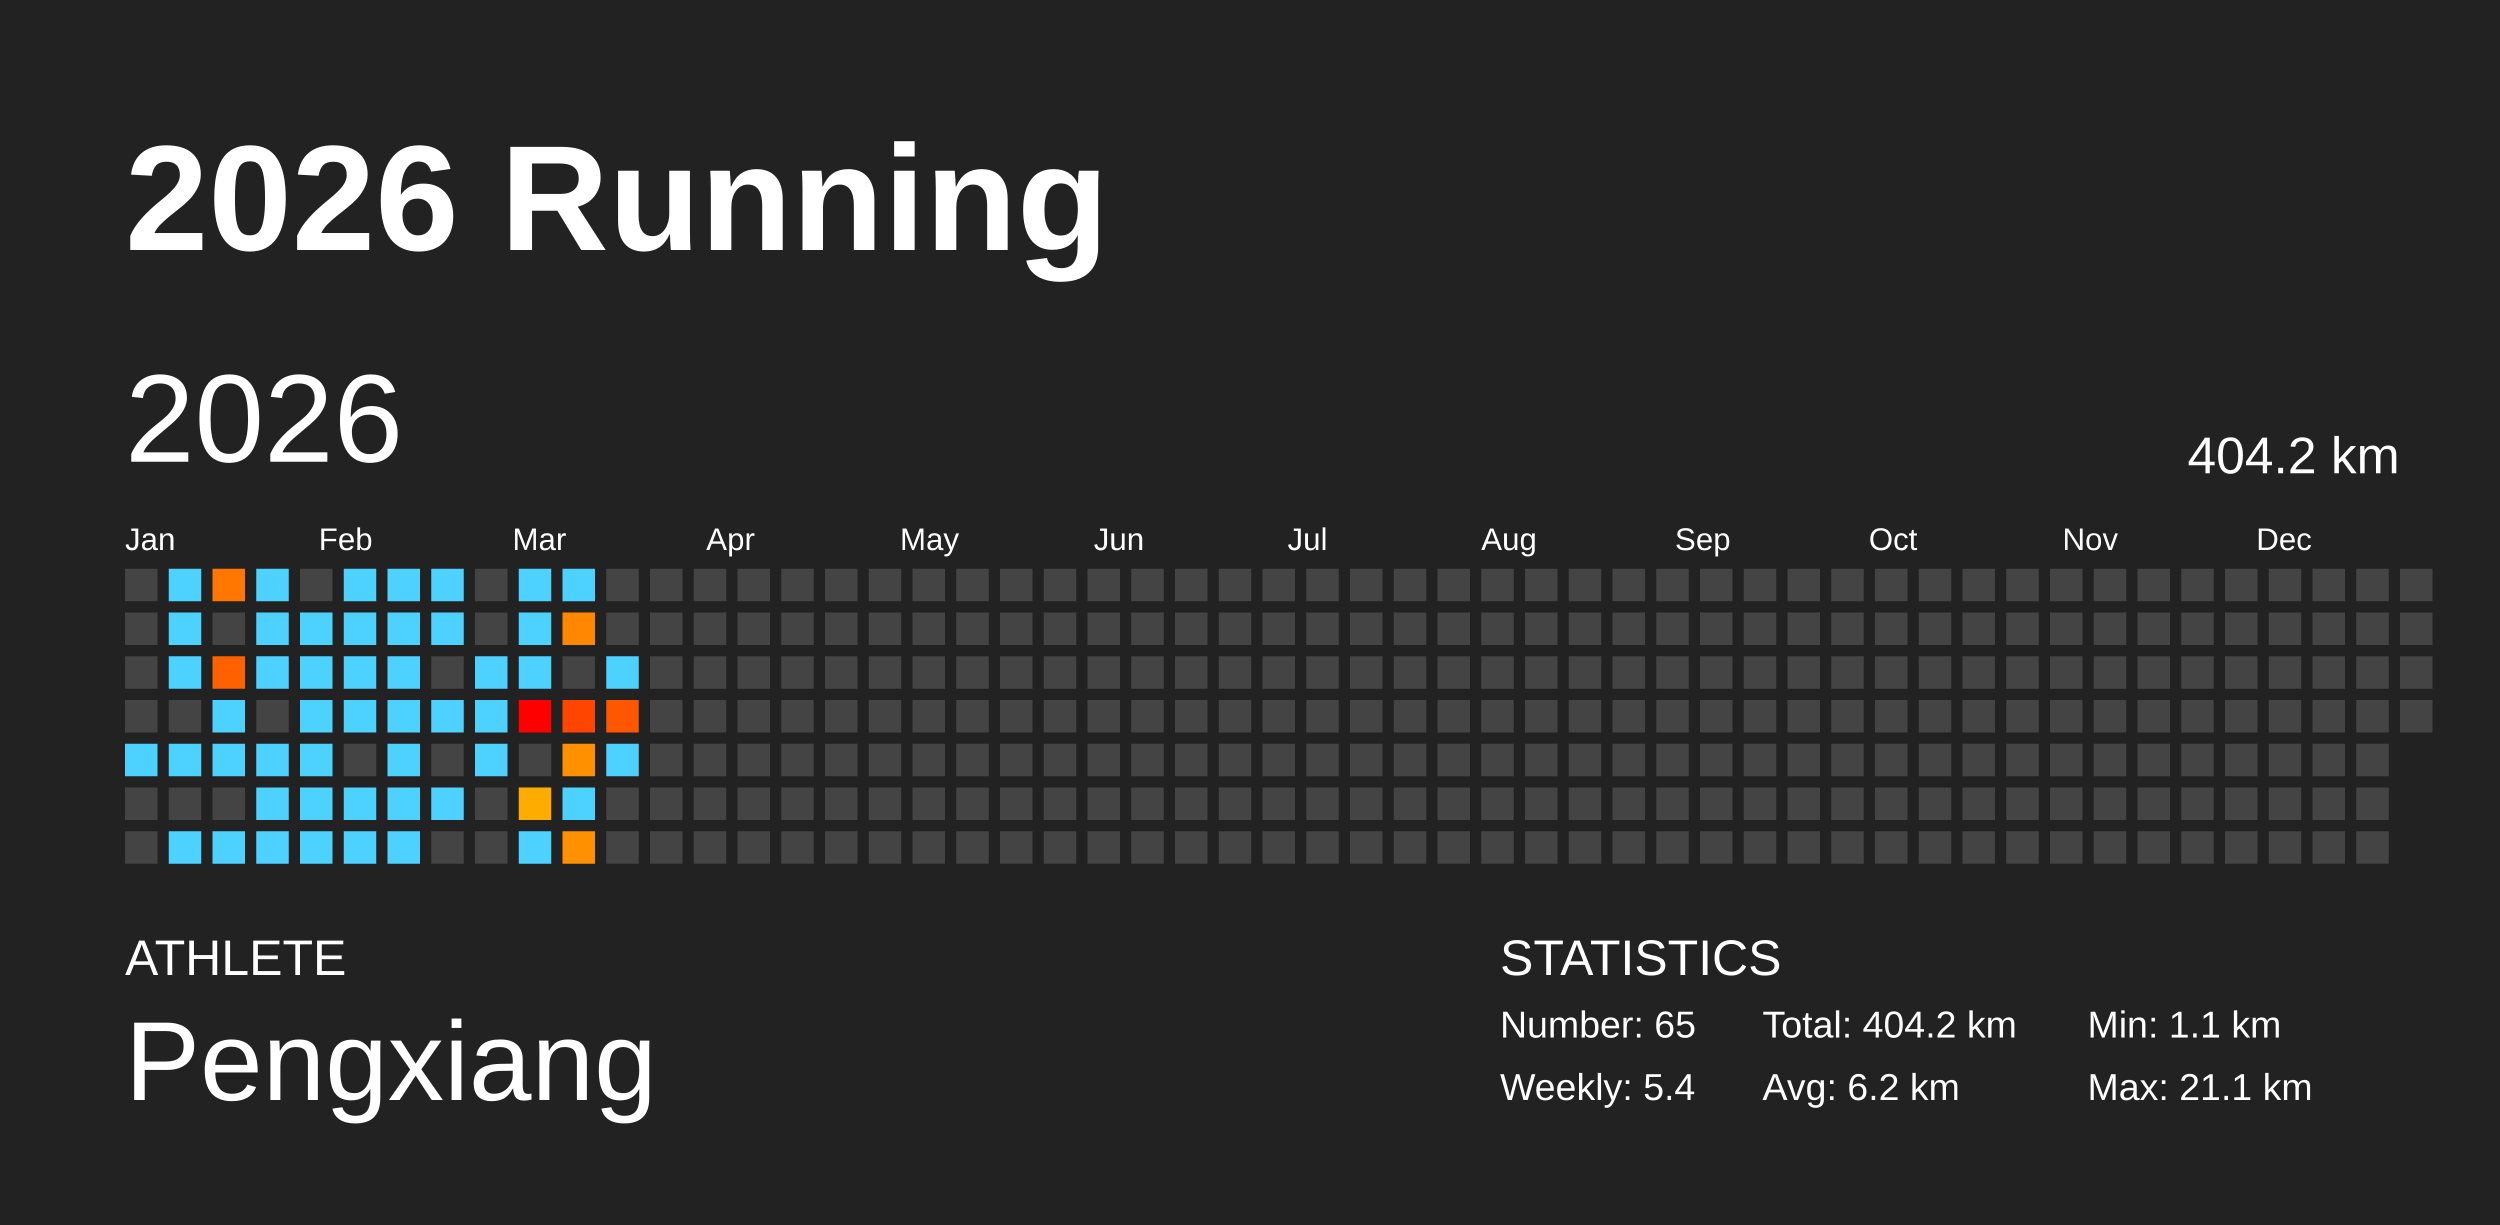
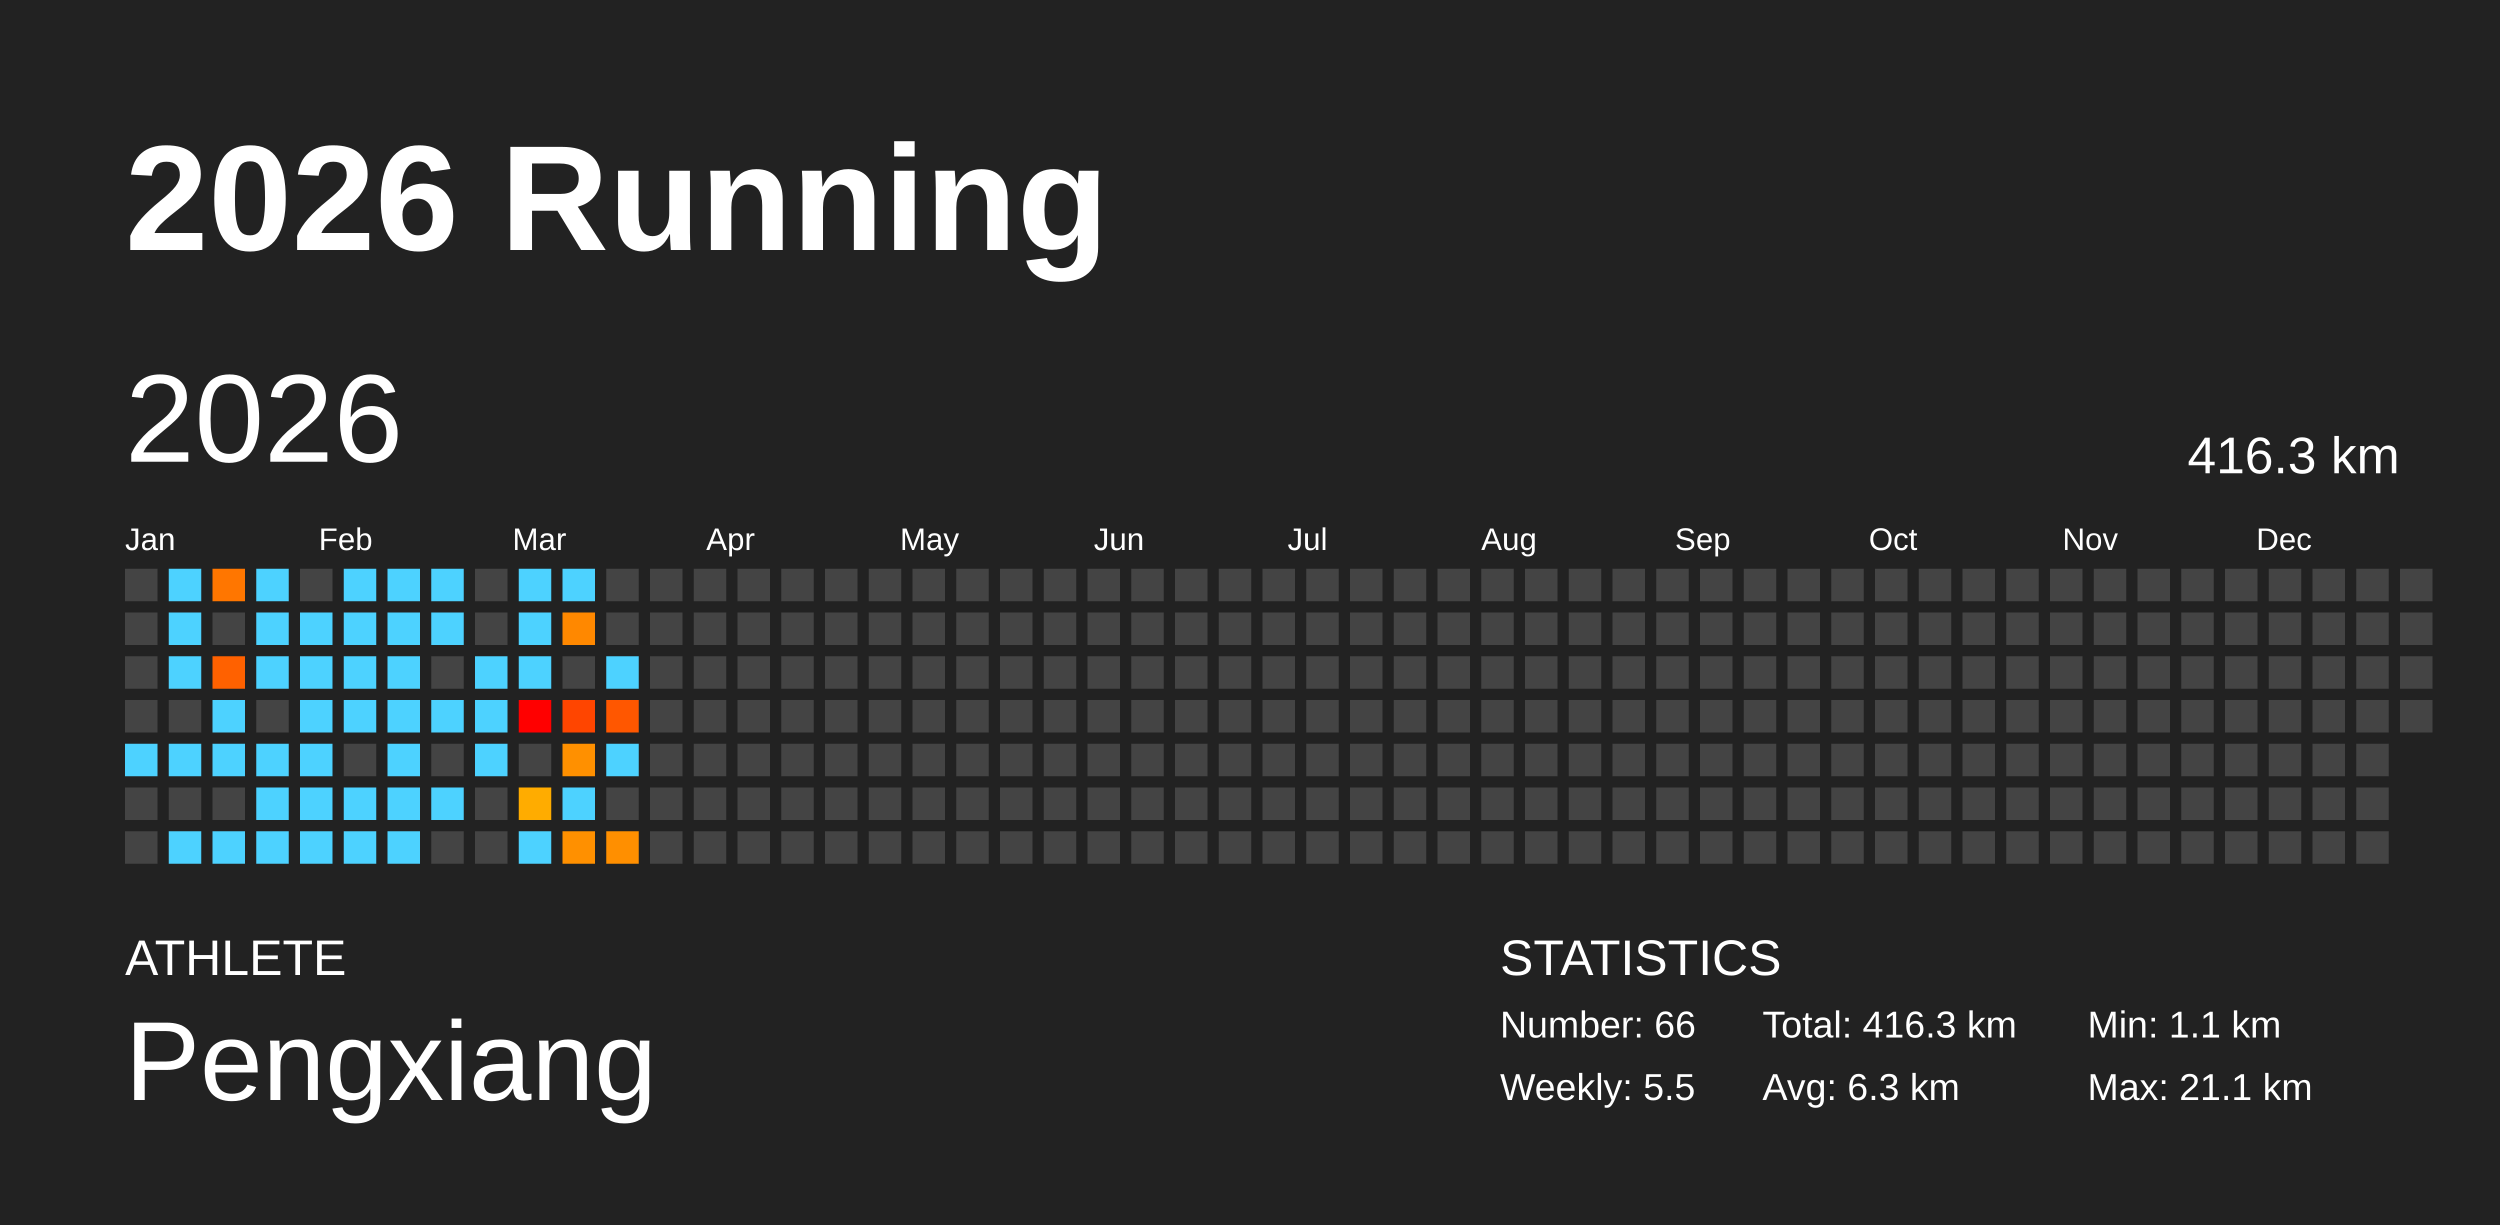
<svg xmlns="http://www.w3.org/2000/svg" baseProfile="full" height="98mm" version="1.1" viewBox="0,0,200,98" width="200mm">
  <defs />
  <rect fill="#222222" height="98" width="200" x="0" y="0" />
  <text fill="#FFFFFF" style="font-size:12px; font-family:Arial; font-weight:bold;" x="10" y="20">2026 Running</text>
  <text fill="#FFFFFF" style="font-size:4px; font-family:Arial" x="10" y="78">ATHLETE</text>
  <text fill="#FFFFFF" style="font-size:9px; font-family:Arial" x="10" y="88">Pengxiang</text>
  <text fill="#FFFFFF" style="font-size:4px; font-family:Arial" x="120" y="78">STATISTICS</text>
-   <text fill="#FFFFFF" style="font-size:3px; font-family:Arial" x="120" y="83">Number: 65</text>
-   <text fill="#FFFFFF" style="font-size:3px; font-family:Arial" x="120" y="88">Weekly: 5.4</text>
-   <text fill="#FFFFFF" style="font-size:3px; font-family:Arial" x="141" y="83">Total: 404.2 km</text>
-   <text fill="#FFFFFF" style="font-size:3px; font-family:Arial" x="141" y="88">Avg: 6.2 km</text>
+   <text fill="#FFFFFF" style="font-size:3px; font-family:Arial" x="120" y="83">Number: 66</text>
+   <text fill="#FFFFFF" style="font-size:3px; font-family:Arial" x="120" y="88">Weekly: 5.5</text>
+   <text fill="#FFFFFF" style="font-size:3px; font-family:Arial" x="141" y="83">Total: 416.3 km</text>
+   <text fill="#FFFFFF" style="font-size:3px; font-family:Arial" x="141" y="88">Avg: 6.3 km</text>
  <text fill="#FFFFFF" style="font-size:3px; font-family:Arial" x="167" y="83">Min: 1.1 km</text>
  <text fill="#FFFFFF" style="font-size:3px; font-family:Arial" x="167" y="88">Max: 21.1 km</text>
  <text dominant-baseline="hanging" fill="#FFFFFF" style="font-size:10.0px; font-family:Arial;" x="10" y="30">2026</text>
-   <text dominant-baseline="hanging" fill="#FFFFFF" style="font-size:4.125px; font-family:Arial;" x="175" y="35">404.2 km</text>
+   <text dominant-baseline="hanging" fill="#FFFFFF" style="font-size:4.125px; font-family:Arial;" x="175" y="35">416.3 km</text>
  <text fill="#FFFFFF" style="font-size:2.5px; font-family:Arial" x="10.0" y="44">Jan</text>
  <text fill="#FFFFFF" style="font-size:2.5px; font-family:Arial" x="25.5" y="44">Feb</text>
  <text fill="#FFFFFF" style="font-size:2.5px; font-family:Arial" x="41.0" y="44">Mar</text>
  <text fill="#FFFFFF" style="font-size:2.5px; font-family:Arial" x="56.5" y="44">Apr</text>
  <text fill="#FFFFFF" style="font-size:2.5px; font-family:Arial" x="72.0" y="44">May</text>
  <text fill="#FFFFFF" style="font-size:2.5px; font-family:Arial" x="87.5" y="44">Jun</text>
  <text fill="#FFFFFF" style="font-size:2.5px; font-family:Arial" x="103.0" y="44">Jul</text>
  <text fill="#FFFFFF" style="font-size:2.5px; font-family:Arial" x="118.5" y="44">Aug</text>
  <text fill="#FFFFFF" style="font-size:2.5px; font-family:Arial" x="134.0" y="44">Sep</text>
  <text fill="#FFFFFF" style="font-size:2.5px; font-family:Arial" x="149.5" y="44">Oct</text>
  <text fill="#FFFFFF" style="font-size:2.5px; font-family:Arial" x="165.0" y="44">Nov</text>
  <text fill="#FFFFFF" style="font-size:2.5px; font-family:Arial" x="180.5" y="44">Dec</text>
  <rect fill="#444444" height="2.6" width="2.6" x="10.0" y="45.5" />
  <rect fill="#444444" height="2.6" width="2.6" x="10.0" y="49.0" />
  <rect fill="#444444" height="2.6" width="2.6" x="10.0" y="52.5" />
  <rect fill="#444444" height="2.6" width="2.6" x="10.0" y="56.0" />
  <rect fill="#4dd2ff" height="2.6" width="2.6" x="10.0" y="59.5" />
  <rect fill="#444444" height="2.6" width="2.6" x="10.0" y="63.0" />
  <rect fill="#444444" height="2.6" width="2.6" x="10.0" y="66.5" />
  <rect fill="#4dd2ff" height="2.6" width="2.6" x="13.5" y="45.5" />
  <rect fill="#4dd2ff" height="2.6" width="2.6" x="13.5" y="49.0" />
  <rect fill="#4dd2ff" height="2.6" width="2.6" x="13.5" y="52.5" />
  <rect fill="#444444" height="2.6" width="2.6" x="13.5" y="56.0" />
  <rect fill="#4dd2ff" height="2.6" width="2.6" x="13.5" y="59.5" />
  <rect fill="#444444" height="2.6" width="2.6" x="13.5" y="63.0" />
  <rect fill="#4dd2ff" height="2.6" width="2.6" x="13.5" y="66.5" />
  <rect fill="#ff7600" height="2.6" width="2.6" x="17.0" y="45.5" />
  <rect fill="#444444" height="2.6" width="2.6" x="17.0" y="49.0" />
  <rect fill="#ff6100" height="2.6" width="2.6" x="17.0" y="52.5" />
  <rect fill="#4dd2ff" height="2.6" width="2.6" x="17.0" y="56.0" />
  <rect fill="#4dd2ff" height="2.6" width="2.6" x="17.0" y="59.5" />
  <rect fill="#444444" height="2.6" width="2.6" x="17.0" y="63.0" />
  <rect fill="#4dd2ff" height="2.6" width="2.6" x="17.0" y="66.5" />
  <rect fill="#4dd2ff" height="2.6" width="2.6" x="20.5" y="45.5" />
  <rect fill="#4dd2ff" height="2.6" width="2.6" x="20.5" y="49.0" />
  <rect fill="#4dd2ff" height="2.6" width="2.6" x="20.5" y="52.5" />
  <rect fill="#444444" height="2.6" width="2.6" x="20.5" y="56.0" />
  <rect fill="#4dd2ff" height="2.6" width="2.6" x="20.5" y="59.5" />
  <rect fill="#4dd2ff" height="2.6" width="2.6" x="20.5" y="63.0" />
  <rect fill="#4dd2ff" height="2.6" width="2.6" x="20.5" y="66.5" />
  <rect fill="#444444" height="2.6" width="2.6" x="24.0" y="45.5" />
  <rect fill="#4dd2ff" height="2.6" width="2.6" x="24.0" y="49.0" />
  <rect fill="#4dd2ff" height="2.6" width="2.6" x="24.0" y="52.5" />
  <rect fill="#4dd2ff" height="2.6" width="2.6" x="24.0" y="56.0" />
  <rect fill="#4dd2ff" height="2.6" width="2.6" x="24.0" y="59.5" />
  <rect fill="#4dd2ff" height="2.6" width="2.6" x="24.0" y="63.0" />
  <rect fill="#4dd2ff" height="2.6" width="2.6" x="24.0" y="66.5" />
  <rect fill="#4dd2ff" height="2.6" width="2.6" x="27.5" y="45.5" />
  <rect fill="#4dd2ff" height="2.6" width="2.6" x="27.5" y="49.0" />
  <rect fill="#4dd2ff" height="2.6" width="2.6" x="27.5" y="52.5" />
  <rect fill="#4dd2ff" height="2.6" width="2.6" x="27.5" y="56.0" />
  <rect fill="#444444" height="2.6" width="2.6" x="27.5" y="59.5" />
  <rect fill="#4dd2ff" height="2.6" width="2.6" x="27.5" y="63.0" />
  <rect fill="#4dd2ff" height="2.6" width="2.6" x="27.5" y="66.5" />
  <rect fill="#4dd2ff" height="2.6" width="2.6" x="31.0" y="45.5" />
  <rect fill="#4dd2ff" height="2.6" width="2.6" x="31.0" y="49.0" />
  <rect fill="#4dd2ff" height="2.6" width="2.6" x="31.0" y="52.5" />
  <rect fill="#4dd2ff" height="2.6" width="2.6" x="31.0" y="56.0" />
  <rect fill="#4dd2ff" height="2.6" width="2.6" x="31.0" y="59.5" />
  <rect fill="#4dd2ff" height="2.6" width="2.6" x="31.0" y="63.0" />
  <rect fill="#4dd2ff" height="2.6" width="2.6" x="31.0" y="66.5" />
  <rect fill="#4dd2ff" height="2.6" width="2.6" x="34.5" y="45.5" />
  <rect fill="#4dd2ff" height="2.6" width="2.6" x="34.5" y="49.0" />
  <rect fill="#444444" height="2.6" width="2.6" x="34.5" y="52.5" />
  <rect fill="#4dd2ff" height="2.6" width="2.6" x="34.5" y="56.0" />
  <rect fill="#444444" height="2.6" width="2.6" x="34.5" y="59.5" />
  <rect fill="#4dd2ff" height="2.6" width="2.6" x="34.5" y="63.0" />
  <rect fill="#444444" height="2.6" width="2.6" x="34.5" y="66.5" />
  <rect fill="#444444" height="2.6" width="2.6" x="38.0" y="45.5" />
  <rect fill="#444444" height="2.6" width="2.6" x="38.0" y="49.0" />
  <rect fill="#4dd2ff" height="2.6" width="2.6" x="38.0" y="52.5" />
  <rect fill="#4dd2ff" height="2.6" width="2.6" x="38.0" y="56.0" />
  <rect fill="#4dd2ff" height="2.6" width="2.6" x="38.0" y="59.5" />
  <rect fill="#444444" height="2.6" width="2.6" x="38.0" y="63.0" />
  <rect fill="#444444" height="2.6" width="2.6" x="38.0" y="66.5" />
  <rect fill="#4dd2ff" height="2.6" width="2.6" x="41.5" y="45.5" />
  <rect fill="#4dd2ff" height="2.6" width="2.6" x="41.5" y="49.0" />
  <rect fill="#4dd2ff" height="2.6" width="2.6" x="41.5" y="52.5" />
  <rect fill="red" height="2.6" width="2.6" x="41.5" y="56.0" />
  <rect fill="#444444" height="2.6" width="2.6" x="41.5" y="59.5" />
  <rect fill="#ffac00" height="2.6" width="2.6" x="41.5" y="63.0" />
  <rect fill="#4dd2ff" height="2.6" width="2.6" x="41.5" y="66.5" />
  <rect fill="#4dd2ff" height="2.6" width="2.6" x="45.0" y="45.5" />
  <rect fill="#ff8800" height="2.6" width="2.6" x="45.0" y="49.0" />
  <rect fill="#444444" height="2.6" width="2.6" x="45.0" y="52.5" />
  <rect fill="#ff4500" height="2.6" width="2.6" x="45.0" y="56.0" />
  <rect fill="#ff9000" height="2.6" width="2.6" x="45.0" y="59.5" />
  <rect fill="#4dd2ff" height="2.6" width="2.6" x="45.0" y="63.0" />
  <rect fill="#ff9000" height="2.6" width="2.6" x="45.0" y="66.5" />
  <rect fill="#444444" height="2.6" width="2.6" x="48.5" y="45.5" />
  <rect fill="#444444" height="2.6" width="2.6" x="48.5" y="49.0" />
  <rect fill="#4dd2ff" height="2.6" width="2.6" x="48.5" y="52.5" />
  <rect fill="#ff5700" height="2.6" width="2.6" x="48.5" y="56.0" />
  <rect fill="#4dd2ff" height="2.6" width="2.6" x="48.5" y="59.5" />
  <rect fill="#444444" height="2.6" width="2.6" x="48.5" y="63.0" />
-   <rect fill="#444444" height="2.6" width="2.6" x="48.5" y="66.5" />
+   <rect fill="#ff8f00" height="2.6" width="2.6" x="48.5" y="66.5" />
  <rect fill="#444444" height="2.6" width="2.6" x="52.0" y="45.5" />
  <rect fill="#444444" height="2.6" width="2.6" x="52.0" y="49.0" />
  <rect fill="#444444" height="2.6" width="2.6" x="52.0" y="52.5" />
  <rect fill="#444444" height="2.6" width="2.6" x="52.0" y="56.0" />
  <rect fill="#444444" height="2.6" width="2.6" x="52.0" y="59.5" />
  <rect fill="#444444" height="2.6" width="2.6" x="52.0" y="63.0" />
  <rect fill="#444444" height="2.6" width="2.6" x="52.0" y="66.5" />
  <rect fill="#444444" height="2.6" width="2.6" x="55.5" y="45.5" />
  <rect fill="#444444" height="2.6" width="2.6" x="55.5" y="49.0" />
  <rect fill="#444444" height="2.6" width="2.6" x="55.5" y="52.5" />
  <rect fill="#444444" height="2.6" width="2.6" x="55.5" y="56.0" />
  <rect fill="#444444" height="2.6" width="2.6" x="55.5" y="59.5" />
  <rect fill="#444444" height="2.6" width="2.6" x="55.5" y="63.0" />
  <rect fill="#444444" height="2.6" width="2.6" x="55.5" y="66.5" />
  <rect fill="#444444" height="2.6" width="2.6" x="59.0" y="45.5" />
  <rect fill="#444444" height="2.6" width="2.6" x="59.0" y="49.0" />
  <rect fill="#444444" height="2.6" width="2.6" x="59.0" y="52.5" />
  <rect fill="#444444" height="2.6" width="2.6" x="59.0" y="56.0" />
  <rect fill="#444444" height="2.6" width="2.6" x="59.0" y="59.5" />
  <rect fill="#444444" height="2.6" width="2.6" x="59.0" y="63.0" />
  <rect fill="#444444" height="2.6" width="2.6" x="59.0" y="66.5" />
  <rect fill="#444444" height="2.6" width="2.6" x="62.5" y="45.5" />
  <rect fill="#444444" height="2.6" width="2.6" x="62.5" y="49.0" />
  <rect fill="#444444" height="2.6" width="2.6" x="62.5" y="52.5" />
  <rect fill="#444444" height="2.6" width="2.6" x="62.5" y="56.0" />
  <rect fill="#444444" height="2.6" width="2.6" x="62.5" y="59.5" />
  <rect fill="#444444" height="2.6" width="2.6" x="62.5" y="63.0" />
  <rect fill="#444444" height="2.6" width="2.6" x="62.5" y="66.5" />
  <rect fill="#444444" height="2.6" width="2.6" x="66.0" y="45.5" />
  <rect fill="#444444" height="2.6" width="2.6" x="66.0" y="49.0" />
  <rect fill="#444444" height="2.6" width="2.6" x="66.0" y="52.5" />
  <rect fill="#444444" height="2.6" width="2.6" x="66.0" y="56.0" />
  <rect fill="#444444" height="2.6" width="2.6" x="66.0" y="59.5" />
  <rect fill="#444444" height="2.6" width="2.6" x="66.0" y="63.0" />
  <rect fill="#444444" height="2.6" width="2.6" x="66.0" y="66.5" />
  <rect fill="#444444" height="2.6" width="2.6" x="69.5" y="45.5" />
  <rect fill="#444444" height="2.6" width="2.6" x="69.5" y="49.0" />
  <rect fill="#444444" height="2.6" width="2.6" x="69.5" y="52.5" />
  <rect fill="#444444" height="2.6" width="2.6" x="69.5" y="56.0" />
  <rect fill="#444444" height="2.6" width="2.6" x="69.5" y="59.5" />
  <rect fill="#444444" height="2.6" width="2.6" x="69.5" y="63.0" />
  <rect fill="#444444" height="2.6" width="2.6" x="69.5" y="66.5" />
  <rect fill="#444444" height="2.6" width="2.6" x="73.0" y="45.5" />
  <rect fill="#444444" height="2.6" width="2.6" x="73.0" y="49.0" />
  <rect fill="#444444" height="2.6" width="2.6" x="73.0" y="52.5" />
  <rect fill="#444444" height="2.6" width="2.6" x="73.0" y="56.0" />
  <rect fill="#444444" height="2.6" width="2.6" x="73.0" y="59.5" />
  <rect fill="#444444" height="2.6" width="2.6" x="73.0" y="63.0" />
  <rect fill="#444444" height="2.6" width="2.6" x="73.0" y="66.5" />
  <rect fill="#444444" height="2.6" width="2.6" x="76.5" y="45.5" />
  <rect fill="#444444" height="2.6" width="2.6" x="76.5" y="49.0" />
  <rect fill="#444444" height="2.6" width="2.6" x="76.5" y="52.5" />
  <rect fill="#444444" height="2.6" width="2.6" x="76.5" y="56.0" />
  <rect fill="#444444" height="2.6" width="2.6" x="76.5" y="59.5" />
  <rect fill="#444444" height="2.6" width="2.6" x="76.5" y="63.0" />
  <rect fill="#444444" height="2.6" width="2.6" x="76.5" y="66.5" />
  <rect fill="#444444" height="2.6" width="2.6" x="80.0" y="45.5" />
  <rect fill="#444444" height="2.6" width="2.6" x="80.0" y="49.0" />
  <rect fill="#444444" height="2.6" width="2.6" x="80.0" y="52.5" />
  <rect fill="#444444" height="2.6" width="2.6" x="80.0" y="56.0" />
  <rect fill="#444444" height="2.6" width="2.6" x="80.0" y="59.5" />
  <rect fill="#444444" height="2.6" width="2.6" x="80.0" y="63.0" />
  <rect fill="#444444" height="2.6" width="2.6" x="80.0" y="66.5" />
  <rect fill="#444444" height="2.6" width="2.6" x="83.5" y="45.5" />
  <rect fill="#444444" height="2.6" width="2.6" x="83.5" y="49.0" />
  <rect fill="#444444" height="2.6" width="2.6" x="83.5" y="52.5" />
  <rect fill="#444444" height="2.6" width="2.6" x="83.5" y="56.0" />
  <rect fill="#444444" height="2.6" width="2.6" x="83.5" y="59.5" />
  <rect fill="#444444" height="2.6" width="2.6" x="83.5" y="63.0" />
  <rect fill="#444444" height="2.6" width="2.6" x="83.5" y="66.5" />
  <rect fill="#444444" height="2.6" width="2.6" x="87.0" y="45.5" />
  <rect fill="#444444" height="2.6" width="2.6" x="87.0" y="49.0" />
  <rect fill="#444444" height="2.6" width="2.6" x="87.0" y="52.5" />
  <rect fill="#444444" height="2.6" width="2.6" x="87.0" y="56.0" />
  <rect fill="#444444" height="2.6" width="2.6" x="87.0" y="59.5" />
  <rect fill="#444444" height="2.6" width="2.6" x="87.0" y="63.0" />
  <rect fill="#444444" height="2.6" width="2.6" x="87.0" y="66.5" />
  <rect fill="#444444" height="2.6" width="2.6" x="90.5" y="45.5" />
  <rect fill="#444444" height="2.6" width="2.6" x="90.5" y="49.0" />
  <rect fill="#444444" height="2.6" width="2.6" x="90.5" y="52.5" />
  <rect fill="#444444" height="2.6" width="2.6" x="90.5" y="56.0" />
  <rect fill="#444444" height="2.6" width="2.6" x="90.5" y="59.5" />
  <rect fill="#444444" height="2.6" width="2.6" x="90.5" y="63.0" />
  <rect fill="#444444" height="2.6" width="2.6" x="90.5" y="66.5" />
  <rect fill="#444444" height="2.6" width="2.6" x="94.0" y="45.5" />
  <rect fill="#444444" height="2.6" width="2.6" x="94.0" y="49.0" />
  <rect fill="#444444" height="2.6" width="2.6" x="94.0" y="52.5" />
  <rect fill="#444444" height="2.6" width="2.6" x="94.0" y="56.0" />
  <rect fill="#444444" height="2.6" width="2.6" x="94.0" y="59.5" />
  <rect fill="#444444" height="2.6" width="2.6" x="94.0" y="63.0" />
  <rect fill="#444444" height="2.6" width="2.6" x="94.0" y="66.5" />
  <rect fill="#444444" height="2.6" width="2.6" x="97.5" y="45.5" />
  <rect fill="#444444" height="2.6" width="2.6" x="97.5" y="49.0" />
  <rect fill="#444444" height="2.6" width="2.6" x="97.5" y="52.5" />
  <rect fill="#444444" height="2.6" width="2.6" x="97.5" y="56.0" />
  <rect fill="#444444" height="2.6" width="2.6" x="97.5" y="59.5" />
  <rect fill="#444444" height="2.6" width="2.6" x="97.5" y="63.0" />
  <rect fill="#444444" height="2.6" width="2.6" x="97.5" y="66.5" />
  <rect fill="#444444" height="2.6" width="2.6" x="101.0" y="45.5" />
  <rect fill="#444444" height="2.6" width="2.6" x="101.0" y="49.0" />
  <rect fill="#444444" height="2.6" width="2.6" x="101.0" y="52.5" />
  <rect fill="#444444" height="2.6" width="2.6" x="101.0" y="56.0" />
  <rect fill="#444444" height="2.6" width="2.6" x="101.0" y="59.5" />
  <rect fill="#444444" height="2.6" width="2.6" x="101.0" y="63.0" />
  <rect fill="#444444" height="2.6" width="2.6" x="101.0" y="66.5" />
  <rect fill="#444444" height="2.6" width="2.6" x="104.5" y="45.5" />
  <rect fill="#444444" height="2.6" width="2.6" x="104.5" y="49.0" />
  <rect fill="#444444" height="2.6" width="2.6" x="104.5" y="52.5" />
  <rect fill="#444444" height="2.6" width="2.6" x="104.5" y="56.0" />
  <rect fill="#444444" height="2.6" width="2.6" x="104.5" y="59.5" />
  <rect fill="#444444" height="2.6" width="2.6" x="104.5" y="63.0" />
  <rect fill="#444444" height="2.6" width="2.6" x="104.5" y="66.5" />
  <rect fill="#444444" height="2.6" width="2.6" x="108.0" y="45.5" />
  <rect fill="#444444" height="2.6" width="2.6" x="108.0" y="49.0" />
  <rect fill="#444444" height="2.6" width="2.6" x="108.0" y="52.5" />
  <rect fill="#444444" height="2.6" width="2.6" x="108.0" y="56.0" />
  <rect fill="#444444" height="2.6" width="2.6" x="108.0" y="59.5" />
  <rect fill="#444444" height="2.6" width="2.6" x="108.0" y="63.0" />
  <rect fill="#444444" height="2.6" width="2.6" x="108.0" y="66.5" />
  <rect fill="#444444" height="2.6" width="2.6" x="111.5" y="45.5" />
  <rect fill="#444444" height="2.6" width="2.6" x="111.5" y="49.0" />
  <rect fill="#444444" height="2.6" width="2.6" x="111.5" y="52.5" />
  <rect fill="#444444" height="2.6" width="2.6" x="111.5" y="56.0" />
  <rect fill="#444444" height="2.6" width="2.6" x="111.5" y="59.5" />
  <rect fill="#444444" height="2.6" width="2.6" x="111.5" y="63.0" />
  <rect fill="#444444" height="2.6" width="2.6" x="111.5" y="66.5" />
  <rect fill="#444444" height="2.6" width="2.6" x="115.0" y="45.5" />
  <rect fill="#444444" height="2.6" width="2.6" x="115.0" y="49.0" />
  <rect fill="#444444" height="2.6" width="2.6" x="115.0" y="52.5" />
  <rect fill="#444444" height="2.6" width="2.6" x="115.0" y="56.0" />
  <rect fill="#444444" height="2.6" width="2.6" x="115.0" y="59.5" />
  <rect fill="#444444" height="2.6" width="2.6" x="115.0" y="63.0" />
  <rect fill="#444444" height="2.6" width="2.6" x="115.0" y="66.5" />
  <rect fill="#444444" height="2.6" width="2.6" x="118.5" y="45.5" />
  <rect fill="#444444" height="2.6" width="2.6" x="118.5" y="49.0" />
  <rect fill="#444444" height="2.6" width="2.6" x="118.5" y="52.5" />
  <rect fill="#444444" height="2.6" width="2.6" x="118.5" y="56.0" />
  <rect fill="#444444" height="2.6" width="2.6" x="118.5" y="59.5" />
  <rect fill="#444444" height="2.6" width="2.6" x="118.5" y="63.0" />
  <rect fill="#444444" height="2.6" width="2.6" x="118.5" y="66.5" />
  <rect fill="#444444" height="2.6" width="2.6" x="122.0" y="45.5" />
  <rect fill="#444444" height="2.6" width="2.6" x="122.0" y="49.0" />
  <rect fill="#444444" height="2.6" width="2.6" x="122.0" y="52.5" />
  <rect fill="#444444" height="2.6" width="2.6" x="122.0" y="56.0" />
  <rect fill="#444444" height="2.6" width="2.6" x="122.0" y="59.5" />
  <rect fill="#444444" height="2.6" width="2.6" x="122.0" y="63.0" />
  <rect fill="#444444" height="2.6" width="2.6" x="122.0" y="66.5" />
  <rect fill="#444444" height="2.6" width="2.6" x="125.5" y="45.5" />
  <rect fill="#444444" height="2.6" width="2.6" x="125.5" y="49.0" />
  <rect fill="#444444" height="2.6" width="2.6" x="125.5" y="52.5" />
  <rect fill="#444444" height="2.6" width="2.6" x="125.5" y="56.0" />
  <rect fill="#444444" height="2.6" width="2.6" x="125.5" y="59.5" />
  <rect fill="#444444" height="2.6" width="2.6" x="125.5" y="63.0" />
  <rect fill="#444444" height="2.6" width="2.6" x="125.5" y="66.5" />
  <rect fill="#444444" height="2.6" width="2.6" x="129.0" y="45.5" />
  <rect fill="#444444" height="2.6" width="2.6" x="129.0" y="49.0" />
  <rect fill="#444444" height="2.6" width="2.6" x="129.0" y="52.5" />
  <rect fill="#444444" height="2.6" width="2.6" x="129.0" y="56.0" />
  <rect fill="#444444" height="2.6" width="2.6" x="129.0" y="59.5" />
  <rect fill="#444444" height="2.6" width="2.6" x="129.0" y="63.0" />
  <rect fill="#444444" height="2.6" width="2.6" x="129.0" y="66.5" />
  <rect fill="#444444" height="2.6" width="2.6" x="132.5" y="45.5" />
  <rect fill="#444444" height="2.6" width="2.6" x="132.5" y="49.0" />
  <rect fill="#444444" height="2.6" width="2.6" x="132.5" y="52.5" />
  <rect fill="#444444" height="2.6" width="2.6" x="132.5" y="56.0" />
  <rect fill="#444444" height="2.6" width="2.6" x="132.5" y="59.5" />
  <rect fill="#444444" height="2.6" width="2.6" x="132.5" y="63.0" />
  <rect fill="#444444" height="2.6" width="2.6" x="132.5" y="66.5" />
  <rect fill="#444444" height="2.6" width="2.6" x="136.0" y="45.5" />
  <rect fill="#444444" height="2.6" width="2.6" x="136.0" y="49.0" />
  <rect fill="#444444" height="2.6" width="2.6" x="136.0" y="52.5" />
  <rect fill="#444444" height="2.6" width="2.6" x="136.0" y="56.0" />
  <rect fill="#444444" height="2.6" width="2.6" x="136.0" y="59.5" />
  <rect fill="#444444" height="2.6" width="2.6" x="136.0" y="63.0" />
  <rect fill="#444444" height="2.6" width="2.6" x="136.0" y="66.5" />
  <rect fill="#444444" height="2.6" width="2.6" x="139.5" y="45.5" />
  <rect fill="#444444" height="2.6" width="2.6" x="139.5" y="49.0" />
  <rect fill="#444444" height="2.6" width="2.6" x="139.5" y="52.5" />
  <rect fill="#444444" height="2.6" width="2.6" x="139.5" y="56.0" />
  <rect fill="#444444" height="2.6" width="2.6" x="139.5" y="59.5" />
  <rect fill="#444444" height="2.6" width="2.6" x="139.5" y="63.0" />
  <rect fill="#444444" height="2.6" width="2.6" x="139.5" y="66.5" />
  <rect fill="#444444" height="2.6" width="2.6" x="143.0" y="45.5" />
  <rect fill="#444444" height="2.6" width="2.6" x="143.0" y="49.0" />
  <rect fill="#444444" height="2.6" width="2.6" x="143.0" y="52.5" />
  <rect fill="#444444" height="2.6" width="2.6" x="143.0" y="56.0" />
  <rect fill="#444444" height="2.6" width="2.6" x="143.0" y="59.5" />
  <rect fill="#444444" height="2.6" width="2.6" x="143.0" y="63.0" />
  <rect fill="#444444" height="2.6" width="2.6" x="143.0" y="66.5" />
  <rect fill="#444444" height="2.6" width="2.6" x="146.5" y="45.5" />
  <rect fill="#444444" height="2.6" width="2.6" x="146.5" y="49.0" />
  <rect fill="#444444" height="2.6" width="2.6" x="146.5" y="52.5" />
  <rect fill="#444444" height="2.6" width="2.6" x="146.5" y="56.0" />
  <rect fill="#444444" height="2.6" width="2.6" x="146.5" y="59.5" />
  <rect fill="#444444" height="2.6" width="2.6" x="146.5" y="63.0" />
  <rect fill="#444444" height="2.6" width="2.6" x="146.5" y="66.5" />
  <rect fill="#444444" height="2.6" width="2.6" x="150.0" y="45.5" />
  <rect fill="#444444" height="2.6" width="2.6" x="150.0" y="49.0" />
  <rect fill="#444444" height="2.6" width="2.6" x="150.0" y="52.5" />
  <rect fill="#444444" height="2.6" width="2.6" x="150.0" y="56.0" />
  <rect fill="#444444" height="2.6" width="2.6" x="150.0" y="59.5" />
  <rect fill="#444444" height="2.6" width="2.6" x="150.0" y="63.0" />
  <rect fill="#444444" height="2.6" width="2.6" x="150.0" y="66.5" />
  <rect fill="#444444" height="2.6" width="2.6" x="153.5" y="45.5" />
  <rect fill="#444444" height="2.6" width="2.6" x="153.5" y="49.0" />
  <rect fill="#444444" height="2.6" width="2.6" x="153.5" y="52.5" />
  <rect fill="#444444" height="2.6" width="2.6" x="153.5" y="56.0" />
  <rect fill="#444444" height="2.6" width="2.6" x="153.5" y="59.5" />
  <rect fill="#444444" height="2.6" width="2.6" x="153.5" y="63.0" />
  <rect fill="#444444" height="2.6" width="2.6" x="153.5" y="66.5" />
  <rect fill="#444444" height="2.6" width="2.6" x="157.0" y="45.5" />
  <rect fill="#444444" height="2.6" width="2.6" x="157.0" y="49.0" />
  <rect fill="#444444" height="2.6" width="2.6" x="157.0" y="52.5" />
  <rect fill="#444444" height="2.6" width="2.6" x="157.0" y="56.0" />
  <rect fill="#444444" height="2.6" width="2.6" x="157.0" y="59.5" />
  <rect fill="#444444" height="2.6" width="2.6" x="157.0" y="63.0" />
  <rect fill="#444444" height="2.6" width="2.6" x="157.0" y="66.5" />
  <rect fill="#444444" height="2.6" width="2.6" x="160.5" y="45.5" />
  <rect fill="#444444" height="2.6" width="2.6" x="160.5" y="49.0" />
  <rect fill="#444444" height="2.6" width="2.6" x="160.5" y="52.5" />
  <rect fill="#444444" height="2.6" width="2.6" x="160.5" y="56.0" />
  <rect fill="#444444" height="2.6" width="2.6" x="160.5" y="59.5" />
  <rect fill="#444444" height="2.6" width="2.6" x="160.5" y="63.0" />
  <rect fill="#444444" height="2.6" width="2.6" x="160.5" y="66.5" />
  <rect fill="#444444" height="2.6" width="2.6" x="164.0" y="45.5" />
  <rect fill="#444444" height="2.6" width="2.6" x="164.0" y="49.0" />
  <rect fill="#444444" height="2.6" width="2.6" x="164.0" y="52.5" />
  <rect fill="#444444" height="2.6" width="2.6" x="164.0" y="56.0" />
  <rect fill="#444444" height="2.6" width="2.6" x="164.0" y="59.5" />
  <rect fill="#444444" height="2.6" width="2.6" x="164.0" y="63.0" />
  <rect fill="#444444" height="2.6" width="2.6" x="164.0" y="66.5" />
  <rect fill="#444444" height="2.6" width="2.6" x="167.5" y="45.5" />
  <rect fill="#444444" height="2.6" width="2.6" x="167.5" y="49.0" />
  <rect fill="#444444" height="2.6" width="2.6" x="167.5" y="52.5" />
  <rect fill="#444444" height="2.6" width="2.6" x="167.5" y="56.0" />
  <rect fill="#444444" height="2.6" width="2.6" x="167.5" y="59.5" />
  <rect fill="#444444" height="2.6" width="2.6" x="167.5" y="63.0" />
  <rect fill="#444444" height="2.6" width="2.6" x="167.5" y="66.5" />
  <rect fill="#444444" height="2.6" width="2.6" x="171.0" y="45.5" />
  <rect fill="#444444" height="2.6" width="2.6" x="171.0" y="49.0" />
  <rect fill="#444444" height="2.6" width="2.6" x="171.0" y="52.5" />
  <rect fill="#444444" height="2.6" width="2.6" x="171.0" y="56.0" />
  <rect fill="#444444" height="2.6" width="2.6" x="171.0" y="59.5" />
  <rect fill="#444444" height="2.6" width="2.6" x="171.0" y="63.0" />
  <rect fill="#444444" height="2.6" width="2.6" x="171.0" y="66.5" />
  <rect fill="#444444" height="2.6" width="2.6" x="174.5" y="45.5" />
  <rect fill="#444444" height="2.6" width="2.6" x="174.5" y="49.0" />
  <rect fill="#444444" height="2.6" width="2.6" x="174.5" y="52.5" />
  <rect fill="#444444" height="2.6" width="2.6" x="174.5" y="56.0" />
  <rect fill="#444444" height="2.6" width="2.6" x="174.5" y="59.5" />
  <rect fill="#444444" height="2.6" width="2.6" x="174.5" y="63.0" />
  <rect fill="#444444" height="2.6" width="2.6" x="174.5" y="66.5" />
  <rect fill="#444444" height="2.6" width="2.6" x="178.0" y="45.5" />
  <rect fill="#444444" height="2.6" width="2.6" x="178.0" y="49.0" />
  <rect fill="#444444" height="2.6" width="2.6" x="178.0" y="52.5" />
  <rect fill="#444444" height="2.6" width="2.6" x="178.0" y="56.0" />
  <rect fill="#444444" height="2.6" width="2.6" x="178.0" y="59.5" />
  <rect fill="#444444" height="2.6" width="2.6" x="178.0" y="63.0" />
  <rect fill="#444444" height="2.6" width="2.6" x="178.0" y="66.5" />
  <rect fill="#444444" height="2.6" width="2.6" x="181.5" y="45.5" />
  <rect fill="#444444" height="2.6" width="2.6" x="181.5" y="49.0" />
  <rect fill="#444444" height="2.6" width="2.6" x="181.5" y="52.5" />
  <rect fill="#444444" height="2.6" width="2.6" x="181.5" y="56.0" />
  <rect fill="#444444" height="2.6" width="2.6" x="181.5" y="59.5" />
  <rect fill="#444444" height="2.6" width="2.6" x="181.5" y="63.0" />
  <rect fill="#444444" height="2.6" width="2.6" x="181.5" y="66.5" />
  <rect fill="#444444" height="2.6" width="2.6" x="185.0" y="45.5" />
  <rect fill="#444444" height="2.6" width="2.6" x="185.0" y="49.0" />
  <rect fill="#444444" height="2.6" width="2.6" x="185.0" y="52.5" />
  <rect fill="#444444" height="2.6" width="2.6" x="185.0" y="56.0" />
  <rect fill="#444444" height="2.6" width="2.6" x="185.0" y="59.5" />
  <rect fill="#444444" height="2.6" width="2.6" x="185.0" y="63.0" />
  <rect fill="#444444" height="2.6" width="2.6" x="185.0" y="66.5" />
  <rect fill="#444444" height="2.6" width="2.6" x="188.5" y="45.5" />
  <rect fill="#444444" height="2.6" width="2.6" x="188.5" y="49.0" />
  <rect fill="#444444" height="2.6" width="2.6" x="188.5" y="52.5" />
  <rect fill="#444444" height="2.6" width="2.6" x="188.5" y="56.0" />
  <rect fill="#444444" height="2.6" width="2.6" x="188.5" y="59.5" />
  <rect fill="#444444" height="2.6" width="2.6" x="188.5" y="63.0" />
  <rect fill="#444444" height="2.6" width="2.6" x="188.5" y="66.5" />
  <rect fill="#444444" height="2.6" width="2.6" x="192.0" y="45.5" />
  <rect fill="#444444" height="2.6" width="2.6" x="192.0" y="49.0" />
  <rect fill="#444444" height="2.6" width="2.6" x="192.0" y="52.5" />
  <rect fill="#444444" height="2.6" width="2.6" x="192.0" y="56.0" />
</svg>
